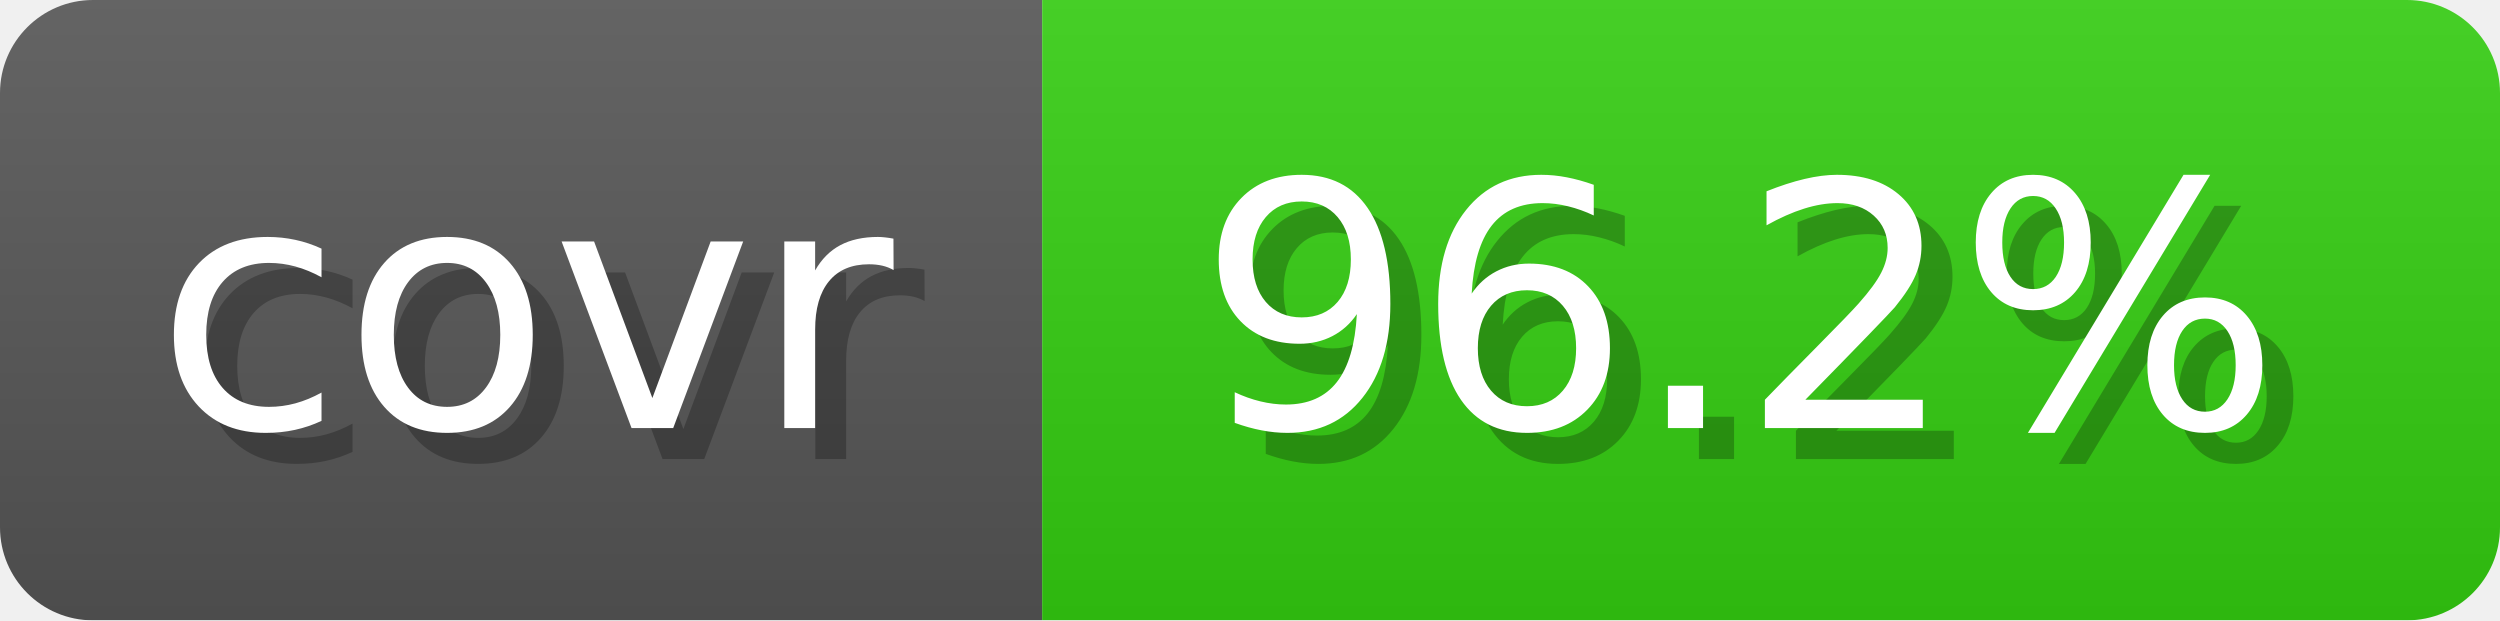
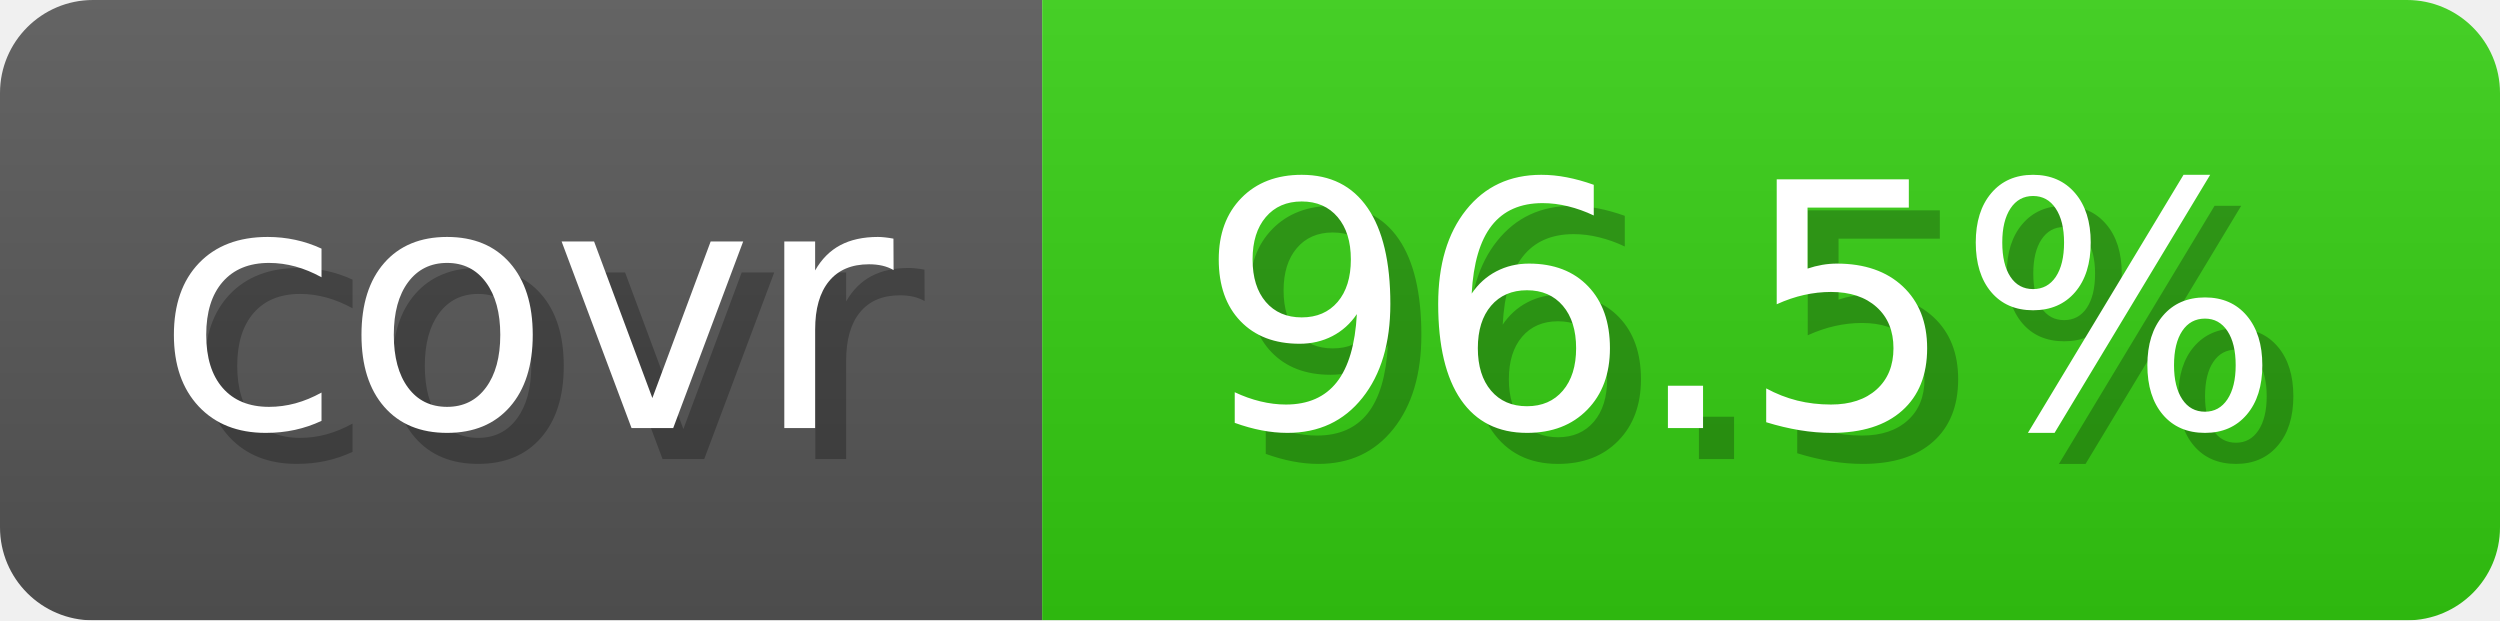
- <svg xmlns="http://www.w3.org/2000/svg" width="80.6" height="20" viewBox="0 0 806 200" role="img" aria-label="covr: 96.2%">
+ <svg xmlns="http://www.w3.org/2000/svg" width="80.6" height="20" viewBox="0 0 806 200" role="img" aria-label="covr: 96.5%">
  <linearGradient id="gradient" x2="0" y2="100%">
    <stop offset="0" stop-opacity=".1" stop-color="#EEE" />
    <stop offset="1" stop-opacity=".1" />
  </linearGradient>
  <mask id="round">
    <rect width="806" height="200" rx="30" fill="#FFF" />
  </mask>
  <g mask="url(#round)">
    <rect width="336" height="200" fill="#555" />
    <rect x="336" width="470" height="200" fill="#3C1" />
    <rect width="806" height="200" fill="url(#gradient)" />
  </g>
  <g aria-hidden="true" text-anchor="start" font-family="Verdana,DejaVu Sans,sans-serif" font-size="110">
    <text x="60" y="148" textLength="236" fill="#000" opacity="0.25">covr</text>
    <text x="50" y="138" textLength="236" fill="#fff">covr</text>
-     <text x="396" y="148" textLength="370" fill="#000" opacity="0.25">96.2%</text>
-     <text x="386" y="138" textLength="370" fill="#fff">96.2%</text>
+     <text x="396" y="148" textLength="370" fill="#000" opacity="0.25">96.5%</text>
+     <text x="386" y="138" textLength="370" fill="#fff">96.5%</text>
  </g>
</svg>
